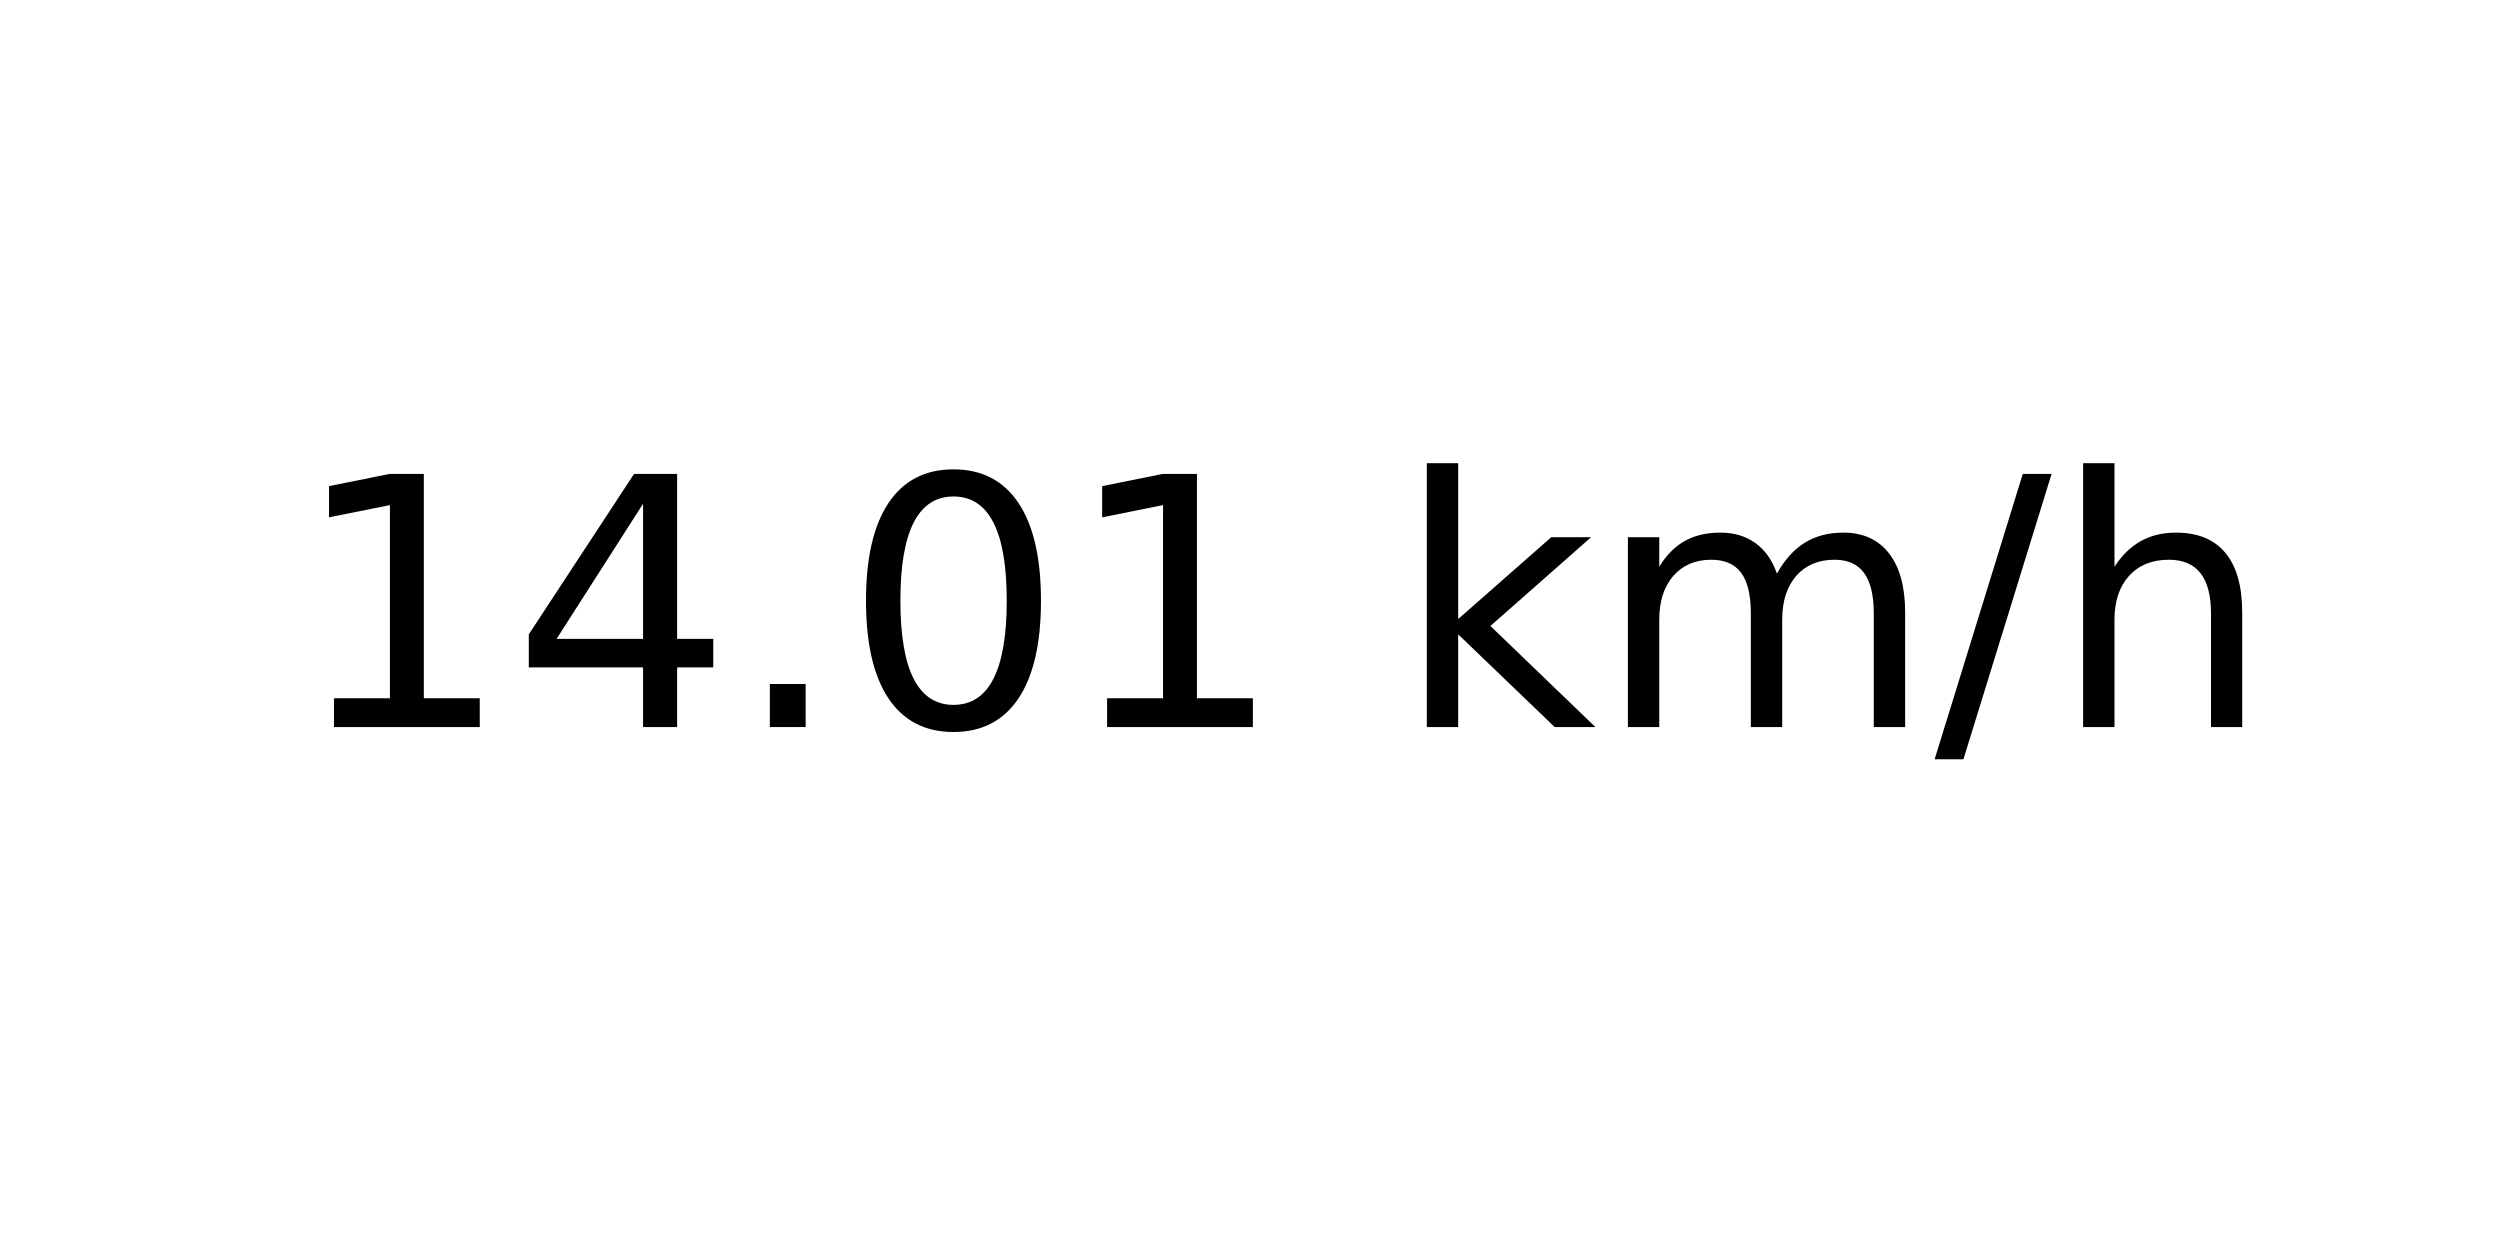
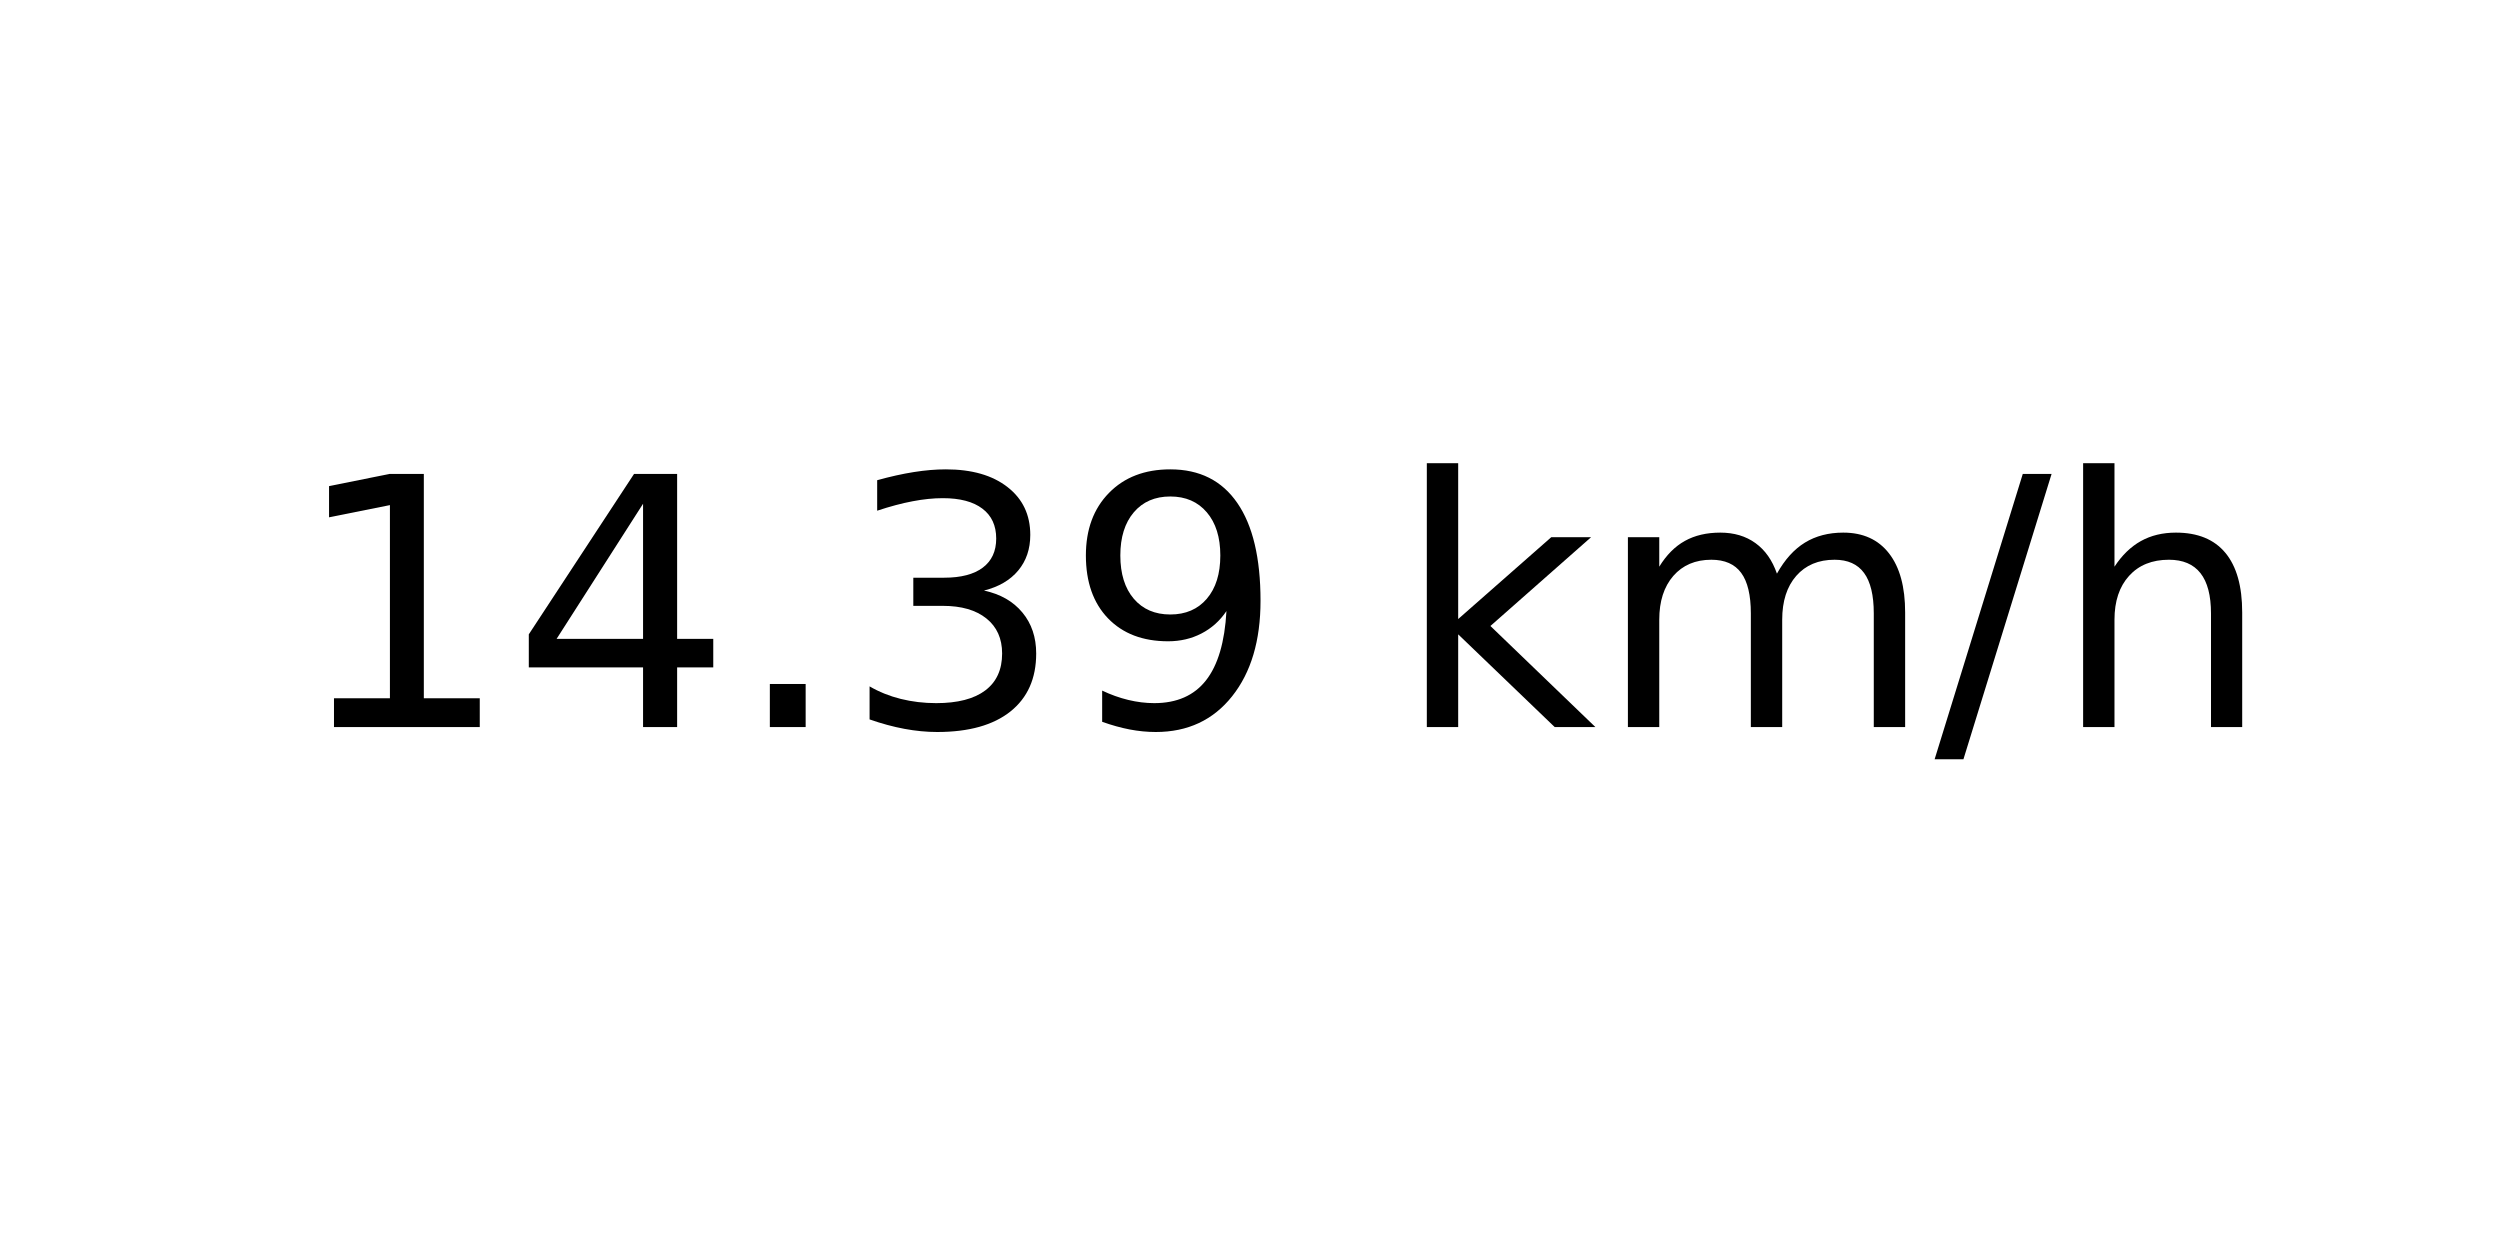
<svg xmlns="http://www.w3.org/2000/svg" xmlns:xlink="http://www.w3.org/1999/xlink" width="72pt" height="36pt" viewBox="0 0 72 36" version="1.1">
  <defs>
    <style type="text/css">*{stroke-linejoin: round; stroke-linecap: butt}</style>
  </defs>
  <g id="figure_1">
    <g id="axes_1">
      <g id="text_1">
        <g transform="translate(8.378125 20.93937) scale(0.1 -0.1)">
          <defs>
            <path id="DejaVuSans-31" d="M 794 531  L 1825 531  L 1825 4091  L 703 3866  L 703 4441  L 1819 4666  L 2450 4666  L 2450 531  L 3481 531  L 3481 0  L 794 0  L 794 531  z " transform="scale(0.015625)" />
            <path id="DejaVuSans-34" d="M 2419 4116  L 825 1625  L 2419 1625  L 2419 4116  z M 2253 4666  L 3047 4666  L 3047 1625  L 3713 1625  L 3713 1100  L 3047 1100  L 3047 0  L 2419 0  L 2419 1100  L 313 1100  L 313 1709  L 2253 4666  z " transform="scale(0.015625)" />
            <path id="DejaVuSans-2e" d="M 684 794  L 1344 794  L 1344 0  L 684 0  L 684 794  z " transform="scale(0.015625)" />
-             <path id="DejaVuSans-30" d="M 2034 4250  Q 1547 4250 1301 3770  Q 1056 3291 1056 2328  Q 1056 1369 1301 889  Q 1547 409 2034 409  Q 2525 409 2770 889  Q 3016 1369 3016 2328  Q 3016 3291 2770 3770  Q 2525 4250 2034 4250  z M 2034 4750  Q 2819 4750 3233 4129  Q 3647 3509 3647 2328  Q 3647 1150 3233 529  Q 2819 -91 2034 -91  Q 1250 -91 836 529  Q 422 1150 422 2328  Q 422 3509 836 4129  Q 1250 4750 2034 4750  z " transform="scale(0.015625)" />
+             <path id="DejaVuSans-33" d="M 2597 2516  Q 3050 2419 3304 2112  Q 3559 1806 3559 1356  Q 3559 666 3084 287  Q 2609 -91 1734 -91  Q 1441 -91 1130 -33  Q 819 25 488 141  L 488 750  Q 750 597 1062 519  Q 1375 441 1716 441  Q 2309 441 2620 675  Q 2931 909 2931 1356  Q 2931 1769 2642 2001  Q 2353 2234 1838 2234  L 1294 2234  L 1294 2753  L 1863 2753  Q 2328 2753 2575 2939  Q 2822 3125 2822 3475  Q 2822 3834 2567 4026  Q 2313 4219 1838 4219  Q 1578 4219 1281 4162  Q 984 4106 628 3988  L 628 4550  Q 988 4650 1302 4700  Q 1616 4750 1894 4750  Q 2613 4750 3031 4423  Q 3450 4097 3450 3541  Q 3450 3153 3228 2886  Q 3006 2619 2597 2516  z " transform="scale(0.015625)" />
+             <path id="DejaVuSans-39" d="M 703 97  L 703 672  Q 941 559 1184 500  Q 1428 441 1663 441  Q 2288 441 2617 861  Q 2947 1281 2994 2138  Q 2813 1869 2534 1725  Q 2256 1581 1919 1581  Q 1219 1581 811 2004  Q 403 2428 403 3163  Q 403 3881 828 4315  Q 1253 4750 1959 4750  Q 2769 4750 3195 4129  Q 3622 3509 3622 2328  Q 3622 1225 3098 567  Q 2575 -91 1691 -91  Q 1453 -91 1209 -44  Q 966 3 703 97  z M 1959 2075  Q 2384 2075 2632 2365  Q 2881 2656 2881 3163  Q 2881 3666 2632 3958  Q 2384 4250 1959 4250  Q 1534 4250 1286 3958  Q 1038 3666 1038 3163  Q 1038 2656 1286 2365  Q 1534 2075 1959 2075  z " transform="scale(0.015625)" />
            <path id="DejaVuSans-20" transform="scale(0.015625)" />
            <path id="DejaVuSans-6b" d="M 581 4863  L 1159 4863  L 1159 1991  L 2875 3500  L 3609 3500  L 1753 1863  L 3688 0  L 2938 0  L 1159 1709  L 1159 0  L 581 0  L 581 4863  z " transform="scale(0.015625)" />
            <path id="DejaVuSans-6d" d="M 3328 2828  Q 3544 3216 3844 3400  Q 4144 3584 4550 3584  Q 5097 3584 5394 3201  Q 5691 2819 5691 2113  L 5691 0  L 5113 0  L 5113 2094  Q 5113 2597 4934 2840  Q 4756 3084 4391 3084  Q 3944 3084 3684 2787  Q 3425 2491 3425 1978  L 3425 0  L 2847 0  L 2847 2094  Q 2847 2600 2669 2842  Q 2491 3084 2119 3084  Q 1678 3084 1418 2786  Q 1159 2488 1159 1978  L 1159 0  L 581 0  L 581 3500  L 1159 3500  L 1159 2956  Q 1356 3278 1631 3431  Q 1906 3584 2284 3584  Q 2666 3584 2933 3390  Q 3200 3197 3328 2828  z " transform="scale(0.015625)" />
            <path id="DejaVuSans-2f" d="M 1625 4666  L 2156 4666  L 531 -594  L 0 -594  L 1625 4666  z " transform="scale(0.015625)" />
            <path id="DejaVuSans-68" d="M 3513 2113  L 3513 0  L 2938 0  L 2938 2094  Q 2938 2591 2744 2837  Q 2550 3084 2163 3084  Q 1697 3084 1428 2787  Q 1159 2491 1159 1978  L 1159 0  L 581 0  L 581 4863  L 1159 4863  L 1159 2956  Q 1366 3272 1645 3428  Q 1925 3584 2291 3584  Q 2894 3584 3203 3211  Q 3513 2838 3513 2113  z " transform="scale(0.015625)" />
          </defs>
          <use xlink:href="#DejaVuSans-31" />
          <use xlink:href="#DejaVuSans-34" x="63.623" />
          <use xlink:href="#DejaVuSans-2e" x="127.246" />
-           <use xlink:href="#DejaVuSans-30" x="159.033" />
-           <use xlink:href="#DejaVuSans-31" x="222.656" />
+           <use xlink:href="#DejaVuSans-33" x="159.033" />
+           <use xlink:href="#DejaVuSans-39" x="222.656" />
          <use xlink:href="#DejaVuSans-20" x="286.279" />
          <use xlink:href="#DejaVuSans-6b" x="318.066" />
          <use xlink:href="#DejaVuSans-6d" x="375.977" />
          <use xlink:href="#DejaVuSans-2f" x="473.389" />
          <use xlink:href="#DejaVuSans-68" x="507.08" />
        </g>
      </g>
    </g>
  </g>
</svg>
